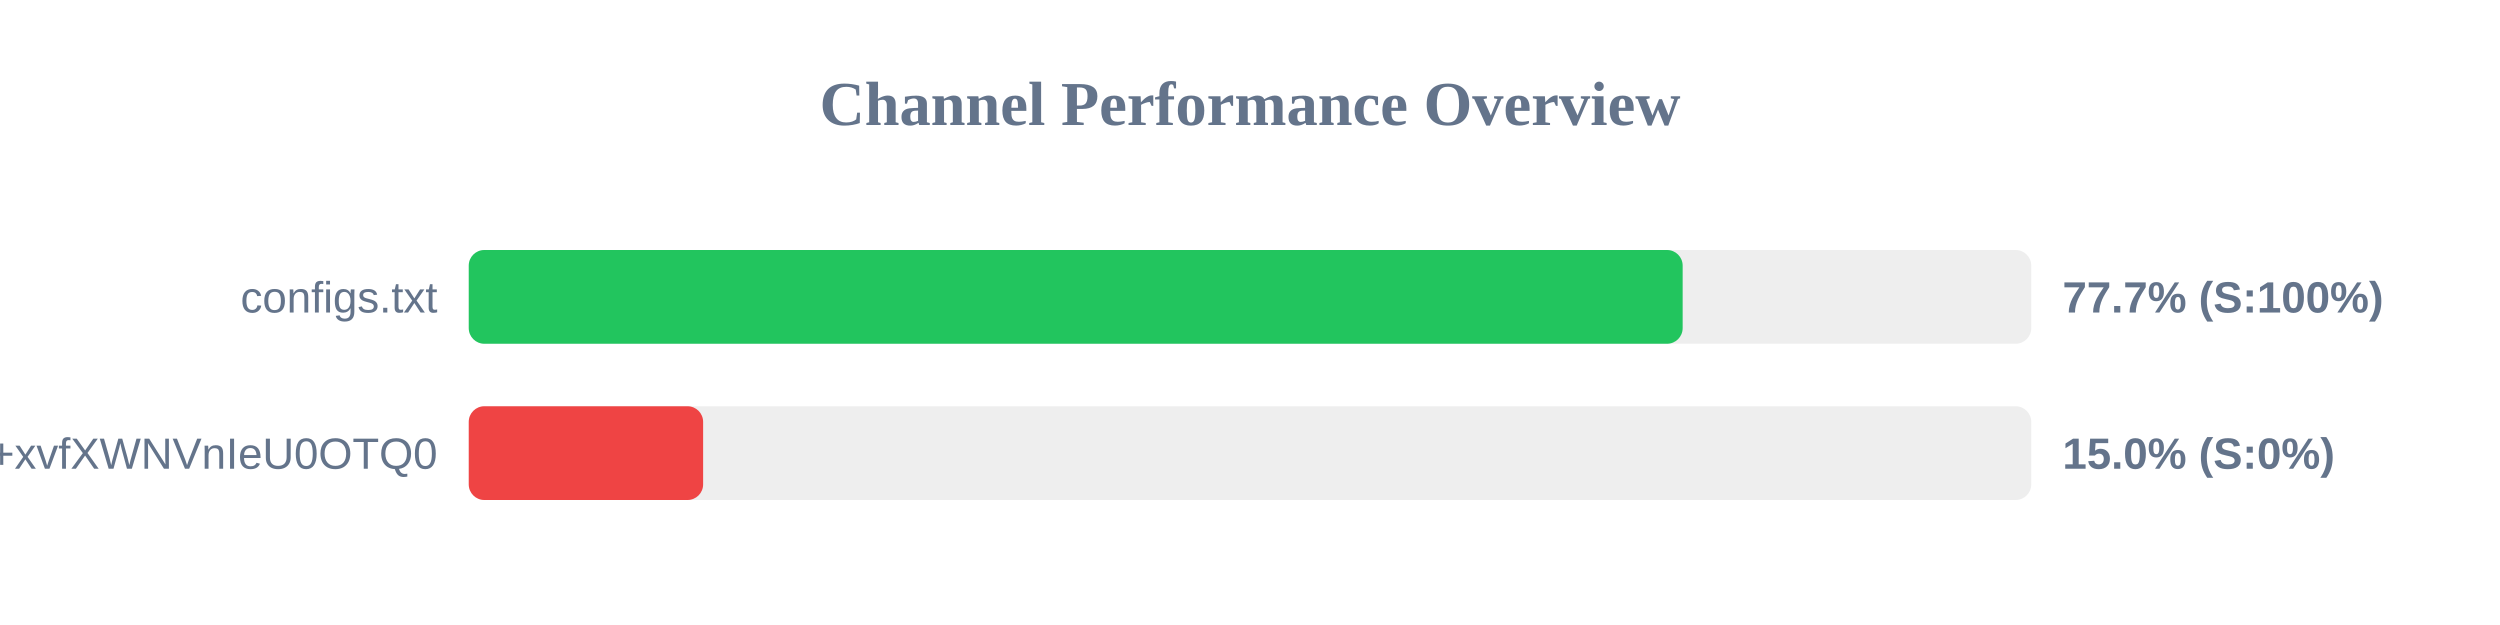
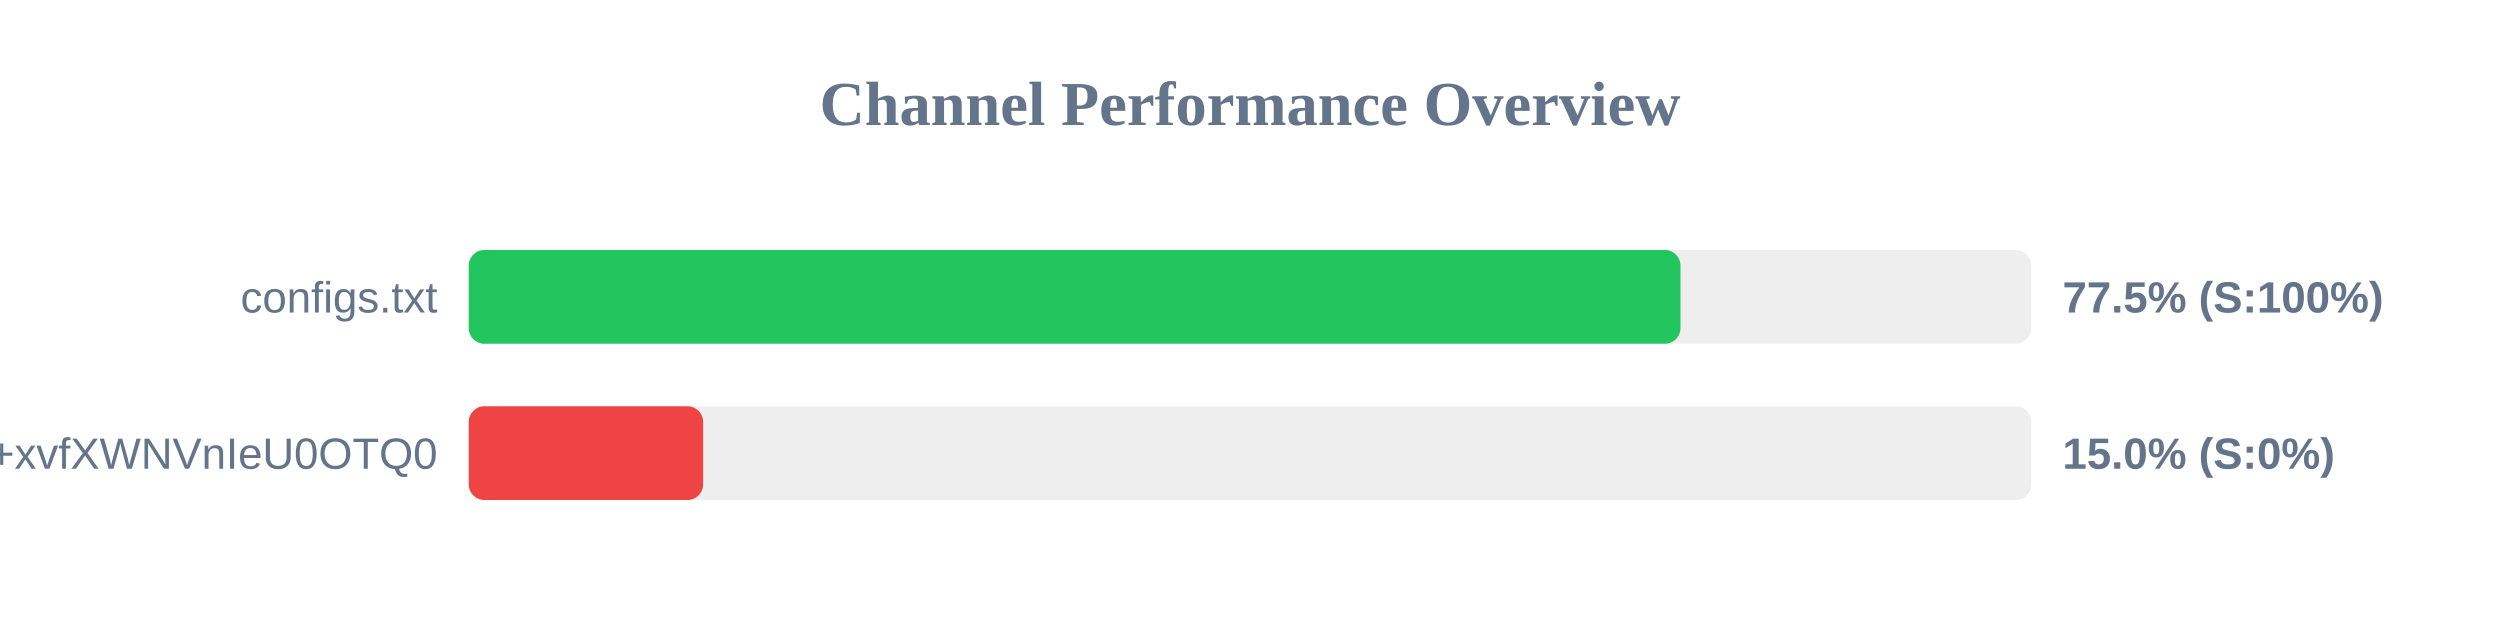
<svg xmlns="http://www.w3.org/2000/svg" width="800" height="200" version="1.1">
  <style>
        .row { font: 14px Arial; fill: #64748b; }
        .score { font: bold 14px Arial; fill: #64748b; }
    </style>
  <text x="400" y="40" text-anchor="middle" font-size="20px" font-weight="bold" fill="#64748b">Channel Performance Overview</text>
  <rect x="150" y="80" width="500" height="30" fill="#eee" rx="5" />
-   <rect x="150" y="80" width="388.45" height="30" fill="#22c55e" rx="5" />
+   <rect x="150" y="80" width="387.75" height="30" fill="#22c55e" rx="5" />
  <text x="140" y="100" text-anchor="end" class="row">configs.txt</text>
-   <text x="660" y="100" text-anchor="start" class="score">77.7% (S:100%)</text>
+   <text x="660" y="100" text-anchor="start" class="score">77.5% (S:100%)</text>
  <rect x="150" y="130" width="500" height="30" fill="#eee" rx="5" />
  <rect x="150" y="130" width="75.0" height="30" fill="#ef4444" rx="5" />
  <text x="140" y="150" text-anchor="end" class="row">+xvfXWNVnIeU0OTQ0</text>
  <text x="660" y="150" text-anchor="start" class="score">15.0% (S:0%)</text>
</svg>
